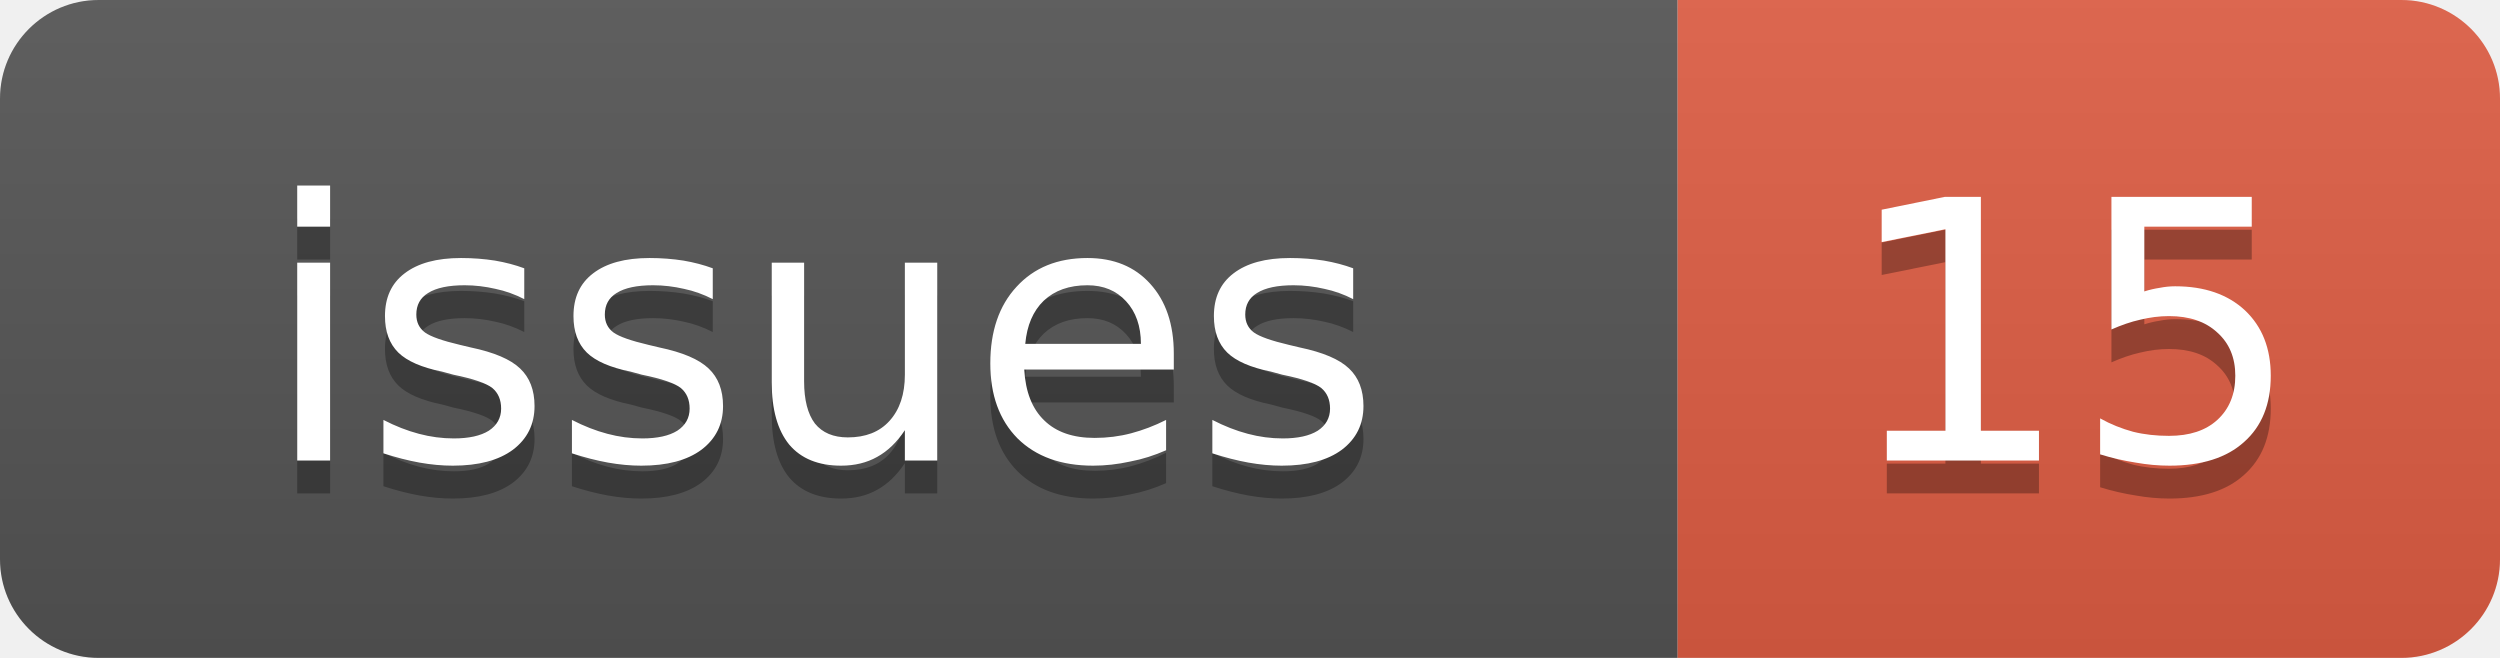
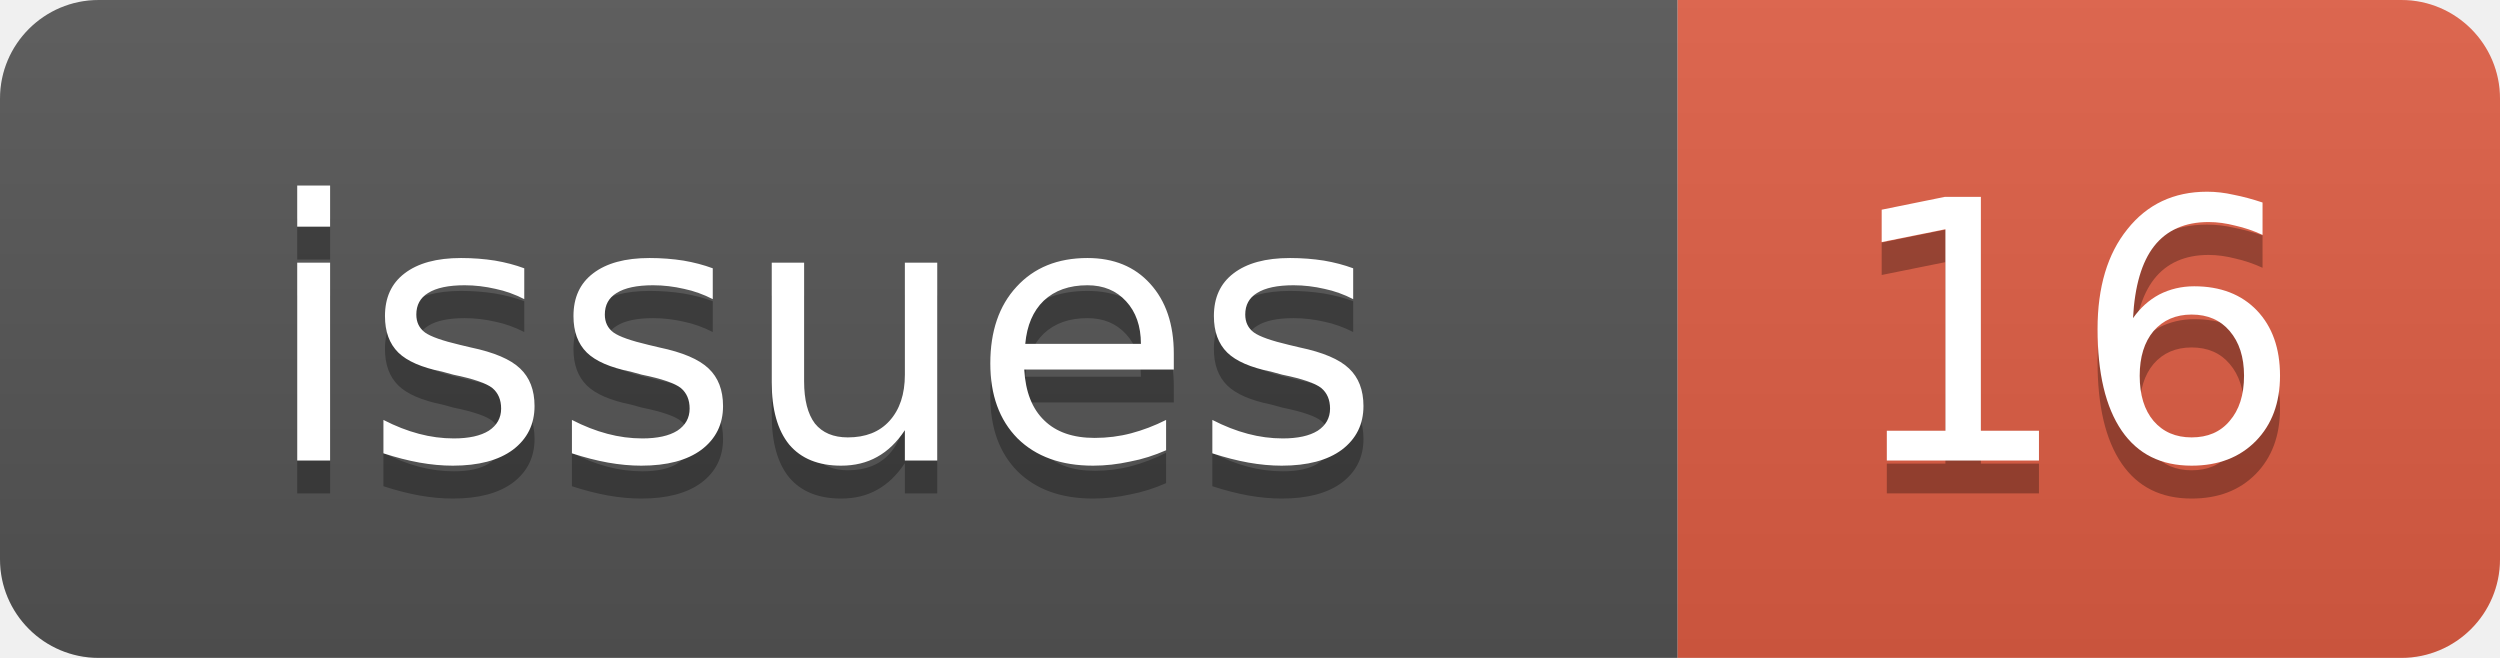
<svg xmlns="http://www.w3.org/2000/svg" width="76" height="20">
  <linearGradient id="b" x2="0" y2="100%">
    <stop offset="0" stop-color="#bbb" stop-opacity=".1" />
    <stop offset="1" stop-opacity=".1" />
  </linearGradient>
  <clipPath id="a">
    <rect width="76" height="20" rx="3" fill="#fff" />
  </clipPath>
  <g clip-path="url(#a)">
    <rect width="51" height="20" fill="#555" />
    <rect x="51" width="25" height="20" fill="#e05d44" />
    <rect width="76" height="20" fill="url(#b)" />
  </g>
  <g fill="#fff" text-anchor="middle" font-family="DejaVu Sans,Verdana,Geneva,sans-serif" font-size="11">
    <text x="25" y="15" fill="#010101" fill-opacity=".3">issues</text>
    <text x="25" y="14">issues</text>
-     <text x="63" y="15" fill="#010101" fill-opacity=".3">15</text>
-     <text x="63" y="14">15</text>
+     <text x="63" y="15" fill="#010101" fill-opacity=".3">16</text>
+     <text x="63" y="14">16</text>
  </g>
</svg>
